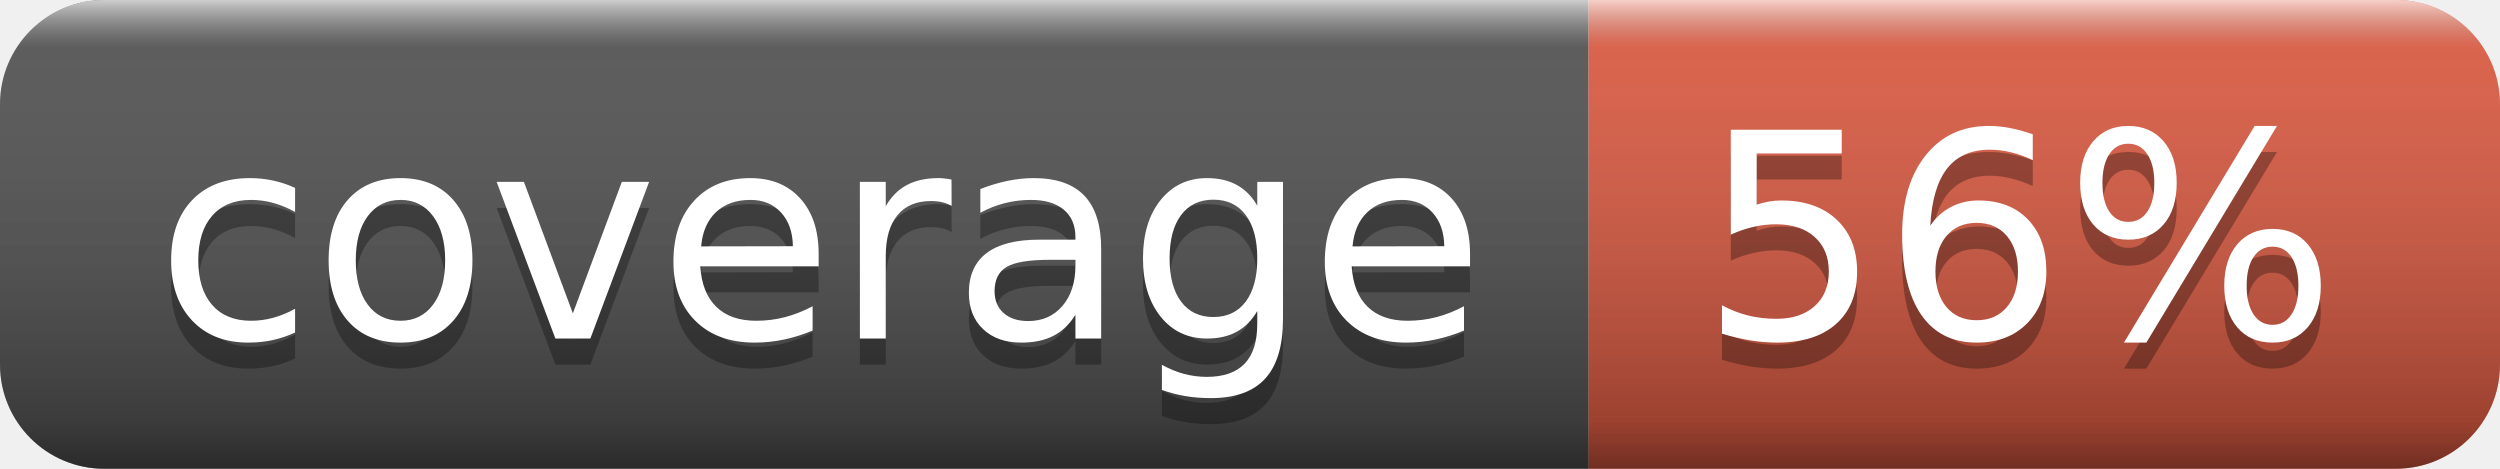
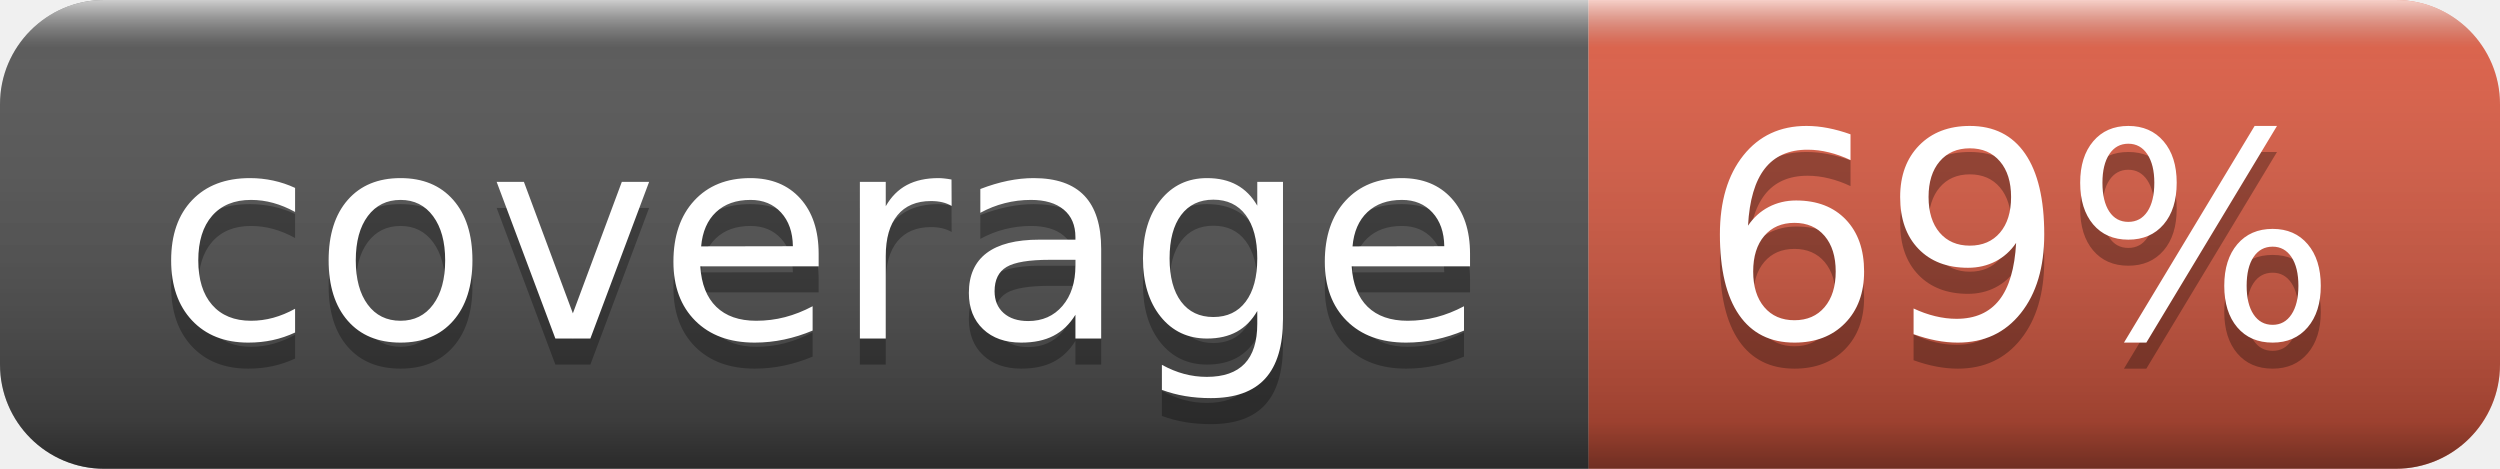
- <svg xmlns="http://www.w3.org/2000/svg" width="96" height="18" role="img" aria-label="coverage: 56%">
+ <svg xmlns="http://www.w3.org/2000/svg" width="96" height="18" role="img" aria-label="coverage: 69%">
  <linearGradient id="s" x2="0" y2="100%">
    <stop offset="0" stop-color="#fff" stop-opacity=".7" />
    <stop offset=".1" stop-color="#aaa" stop-opacity=".1" />
    <stop offset=".9" stop-color="#000" stop-opacity=".3" />
    <stop offset="1" stop-color="#000" stop-opacity=".5" />
  </linearGradient>
  <clipPath id="r">
    <rect width="96" height="18" rx="4" fill="#fff" />
  </clipPath>
  <g clip-path="url(#r)">
    <rect width="61" height="18" fill="#555" />
    <rect x="61" width="35" height="18" fill="#e05d44" />
    <rect width="96" height="18" fill="url(#s)" />
  </g>
  <g fill="#fff" text-anchor="middle" font-family="Verdana,Geneva,DejaVu Sans,sans-serif" text-rendering="geometricPrecision" font-size="110">
    <text aria-hidden="true" x="315" y="140" fill="#010101" fill-opacity=".3" transform="scale(.1)" textLength="510">coverage</text>
    <text x="315" y="130" transform="scale(.1)" fill="#fff" textLength="510">coverage</text>
-     <text aria-hidden="true" x="775" y="140" fill="#010101" fill-opacity=".3" transform="scale(.1)" textLength="250">56%</text>
-     <text x="775" y="130" transform="scale(.1)" fill="#fff" textLength="250">56%</text>
+     <text aria-hidden="true" x="775" y="140" fill="#010101" fill-opacity=".3" transform="scale(.1)" textLength="250">69%</text>
+     <text x="775" y="130" transform="scale(.1)" fill="#fff" textLength="250">69%</text>
  </g>
</svg>
